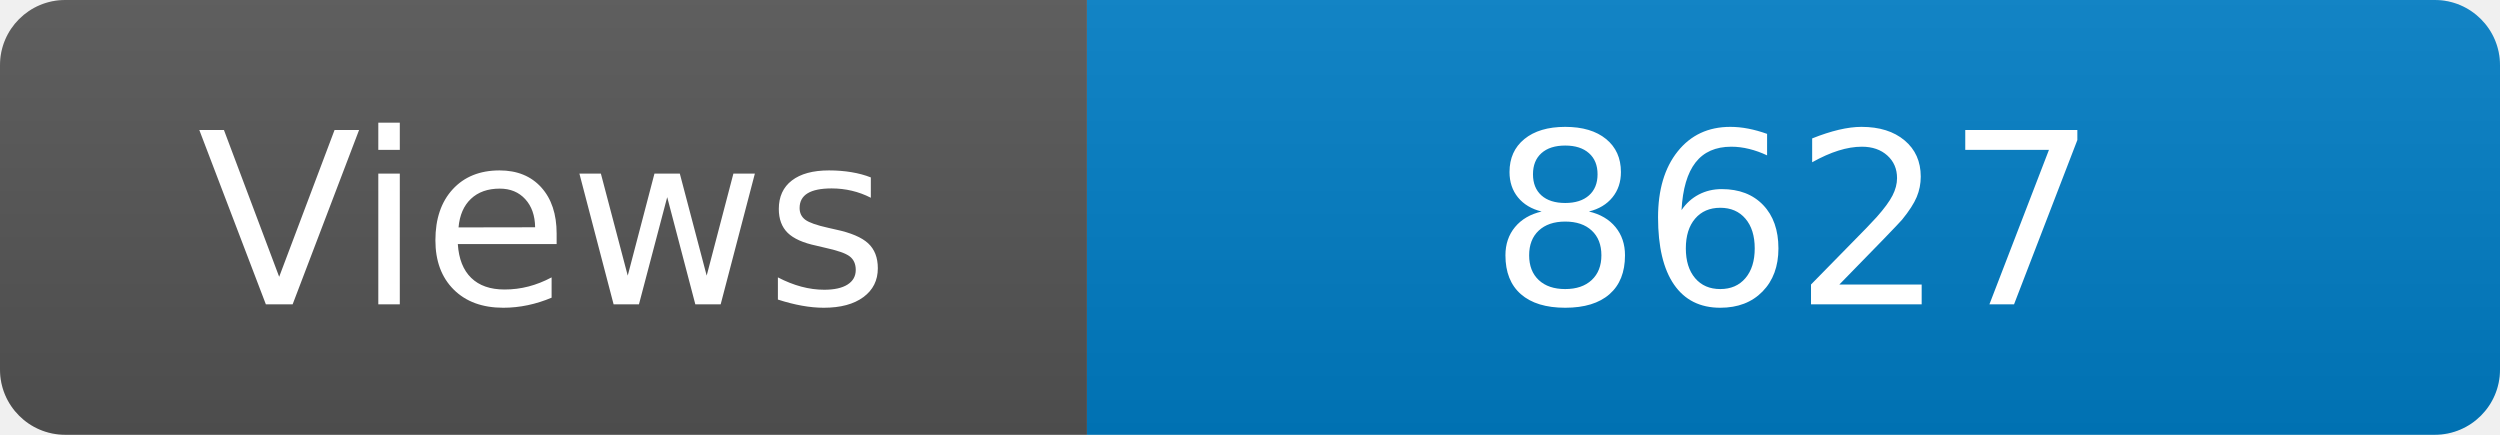
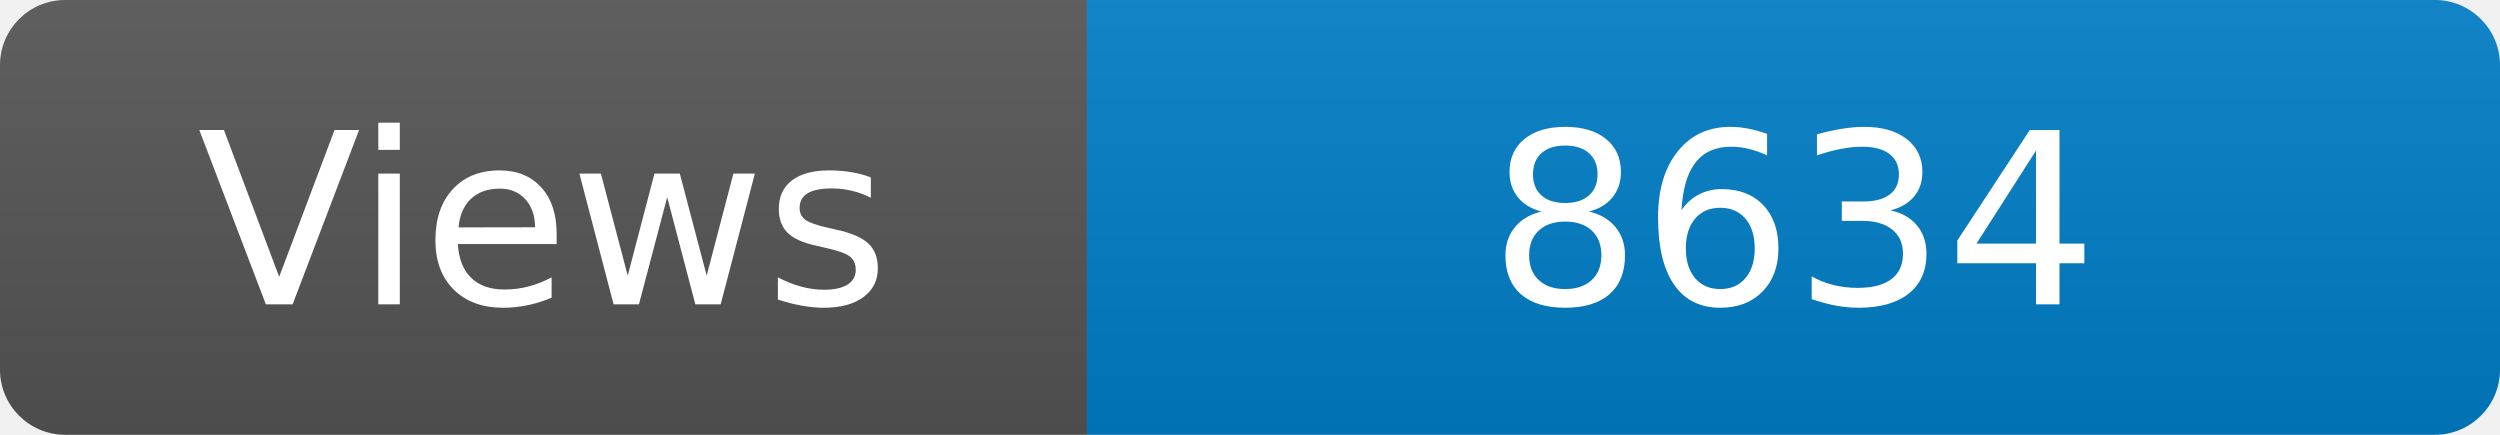
<svg xmlns="http://www.w3.org/2000/svg" width="115" height="20" role="img" aria-label="Maintained?: yes">
  <linearGradient id="s" x2="0" y2="100%">
    <stop offset="0" stop-color="#bbb" stop-opacity=".1" />
    <stop offset="1" stop-opacity=".1" />
  </linearGradient>
  <clipPath id="r">
    <rect width="115" height="20" rx="3" fill="#fff" />
  </clipPath>
  <g clip-path="url(#r)">
    <rect width="50" height="20" fill="#555" />
    <rect x="50" width="160" height="20" fill="#007ec6" />
    <rect width="115" height="20" fill="url(#s)" />
  </g>
  <g fill="#fff" text-anchor="middle" font-family="Verdana,Geneva,DejaVu Sans,sans-serif" font-size="110">
    <text x="250" y="140" transform="scale(.1)" fill="#fff">Views</text>
-     <text x="825" y="140" transform="scale(.1)" fill="#fff">8627</text>
+     <text x="825" y="140" transform="scale(.1)" fill="#fff">8634</text>
  </g>
</svg>
